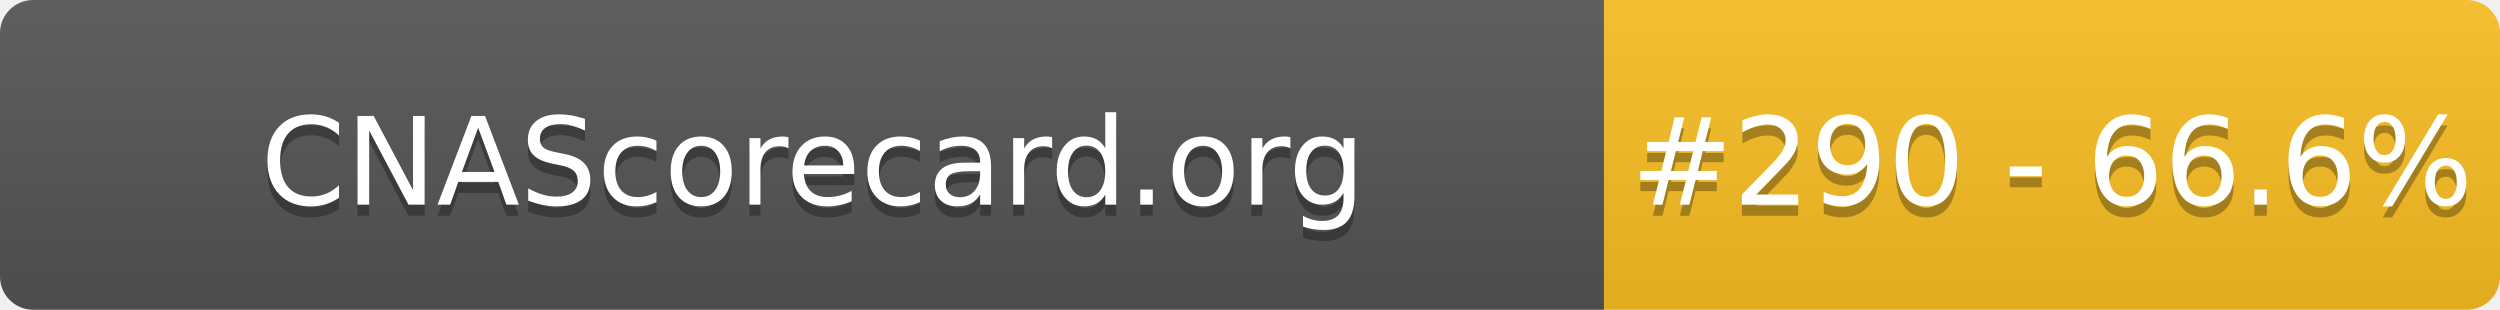
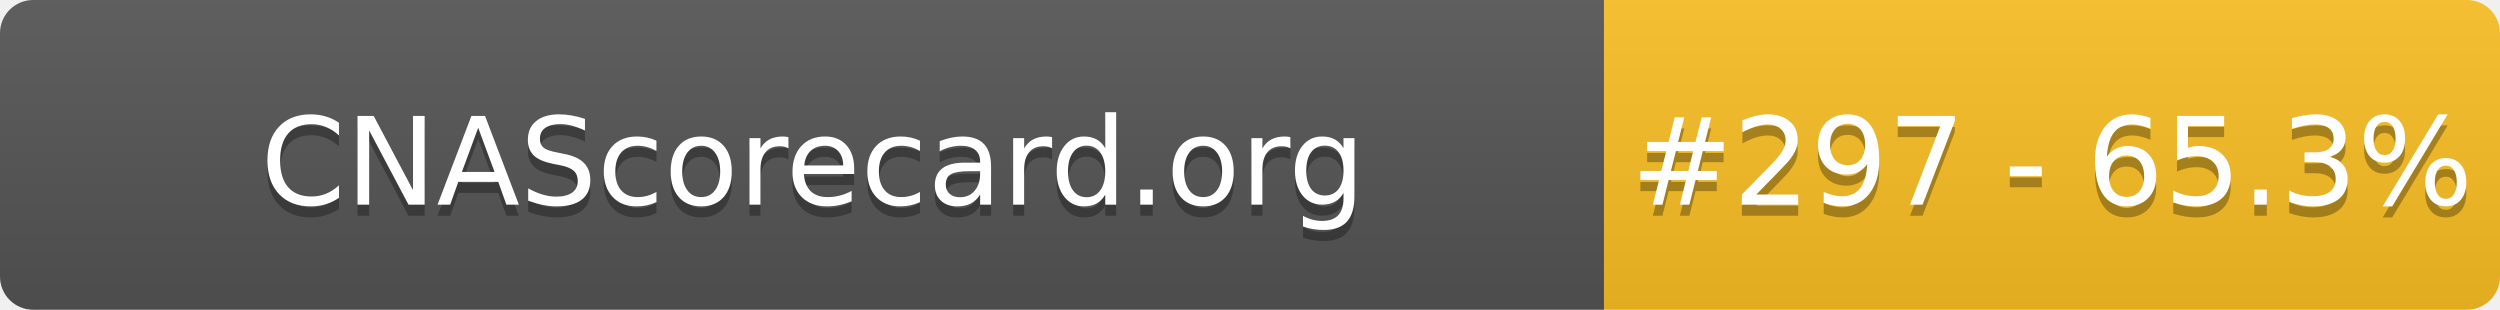
- <svg xmlns="http://www.w3.org/2000/svg" width="226" height="28" role="img" aria-label="CNAScorecard.org: #290 - 66.6%">
+ <svg xmlns="http://www.w3.org/2000/svg" width="226" height="28" role="img" aria-label="CNAScorecard.org: #297 - 65.3%">
  <linearGradient id="s" x2="0" y2="100%">
    <stop offset="0" stop-color="#bbb" stop-opacity=".1" />
    <stop offset="1" stop-opacity=".1" />
  </linearGradient>
  <clipPath id="r">
    <rect width="226" height="28" rx="3" fill="#fff" />
  </clipPath>
  <g clip-path="url(#r)">
    <rect width="145" height="28" fill="#555" />
    <rect x="145" width="81" height="28" fill="#FBBF24" />
    <rect width="226" height="28" fill="url(#s)" />
  </g>
  <g fill="#fff" text-anchor="middle" font-family="Verdana,Geneva,DejaVu Sans,sans-serif" text-rendering="geometricPrecision" font-size="110">
    <text aria-hidden="true" x="735" y="195" fill="#010101" fill-opacity=".3" transform="scale(.1)" textLength="1350">CNAScorecard.org</text>
    <text x="735" y="185" transform="scale(.1)" fill="#fff" textLength="1350">CNAScorecard.org</text>
-     <text aria-hidden="true" x="1855" y="195" fill="#010101" fill-opacity=".3" transform="scale(.1)" textLength="660">#290 - 66.6%</text>
-     <text x="1855" y="185" transform="scale(.1)" fill="#fff" textLength="660">#290 - 66.6%</text>
+     <text aria-hidden="true" x="1855" y="195" fill="#010101" fill-opacity=".3" transform="scale(.1)" textLength="660">#297 - 65.3%</text>
+     <text x="1855" y="185" transform="scale(.1)" fill="#fff" textLength="660">#297 - 65.3%</text>
  </g>
</svg>
